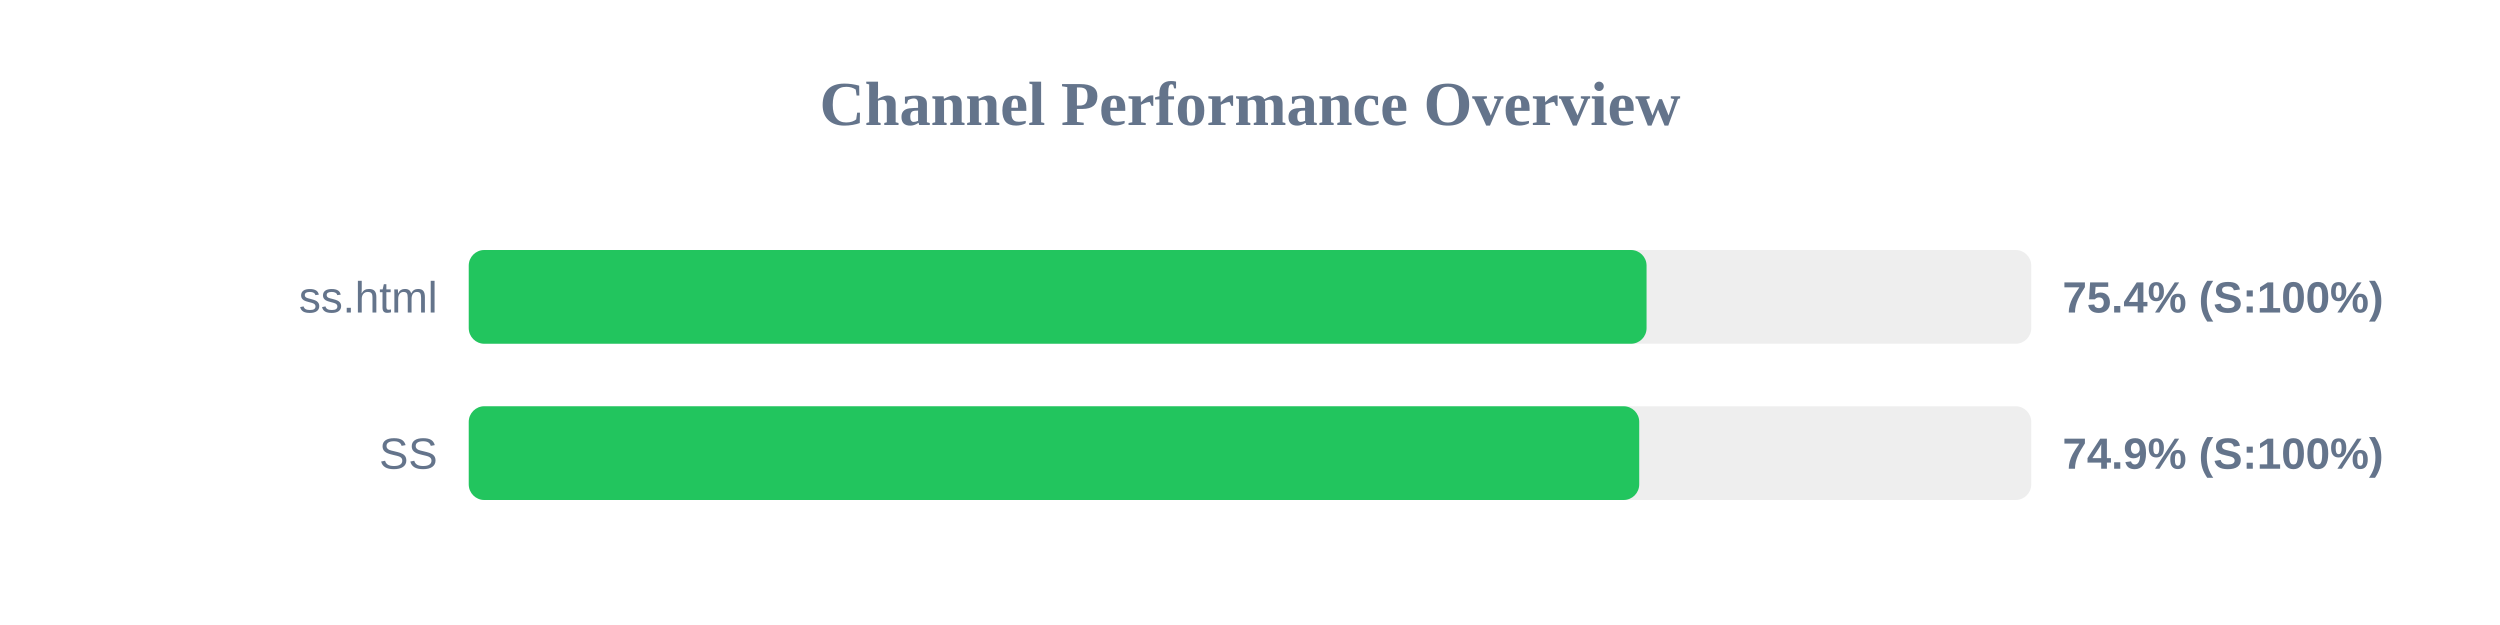
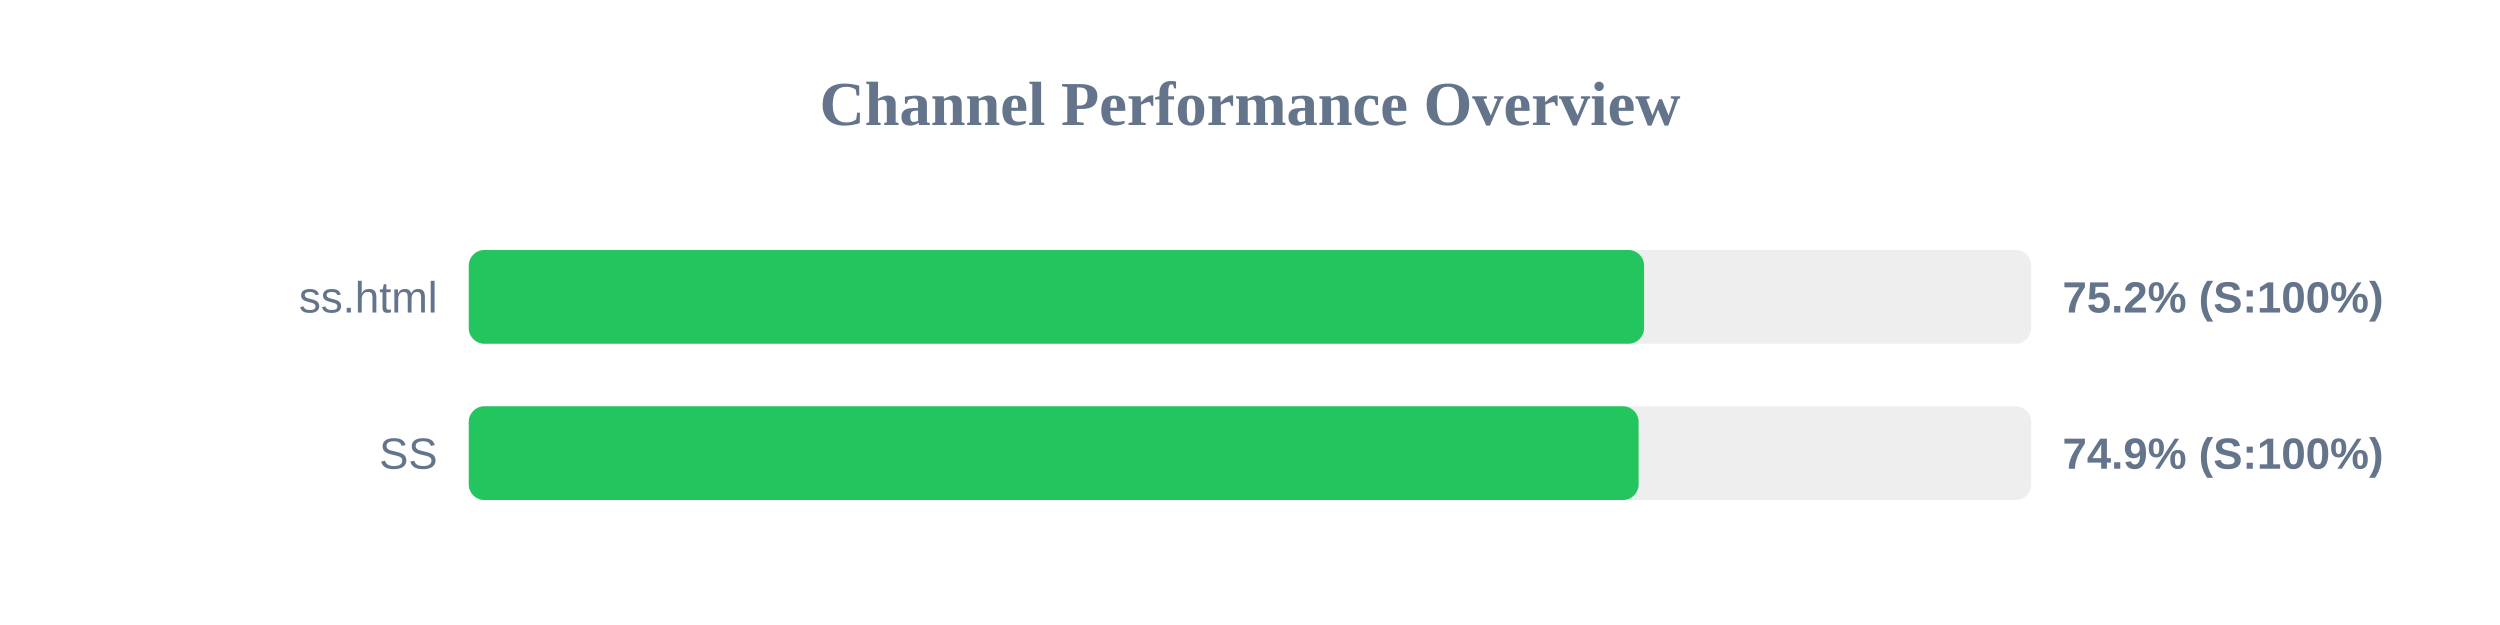
<svg xmlns="http://www.w3.org/2000/svg" width="800" height="200" version="1.1">
  <style>
        .row { font: 14px Arial; fill: #64748b; }
        .score { font: bold 14px Arial; fill: #64748b; }
    </style>
  <text x="400" y="40" text-anchor="middle" font-size="20px" font-weight="bold" fill="#64748b">Channel Performance Overview</text>
  <rect x="150" y="80" width="500" height="30" fill="#eee" rx="5" />
-   <rect x="150" y="80" width="376.9" height="30" fill="#22c55e" rx="5" />
+   <rect x="150" y="80" width="376.1" height="30" fill="#22c55e" rx="5" />
  <text x="140" y="100" text-anchor="end" class="row">ss.html</text>
-   <text x="660" y="100" text-anchor="start" class="score">75.4% (S:100%)</text>
+   <text x="660" y="100" text-anchor="start" class="score">75.2% (S:100%)</text>
  <rect x="150" y="130" width="500" height="30" fill="#eee" rx="5" />
-   <rect x="150" y="130" width="374.55" height="30" fill="#22c55e" rx="5" />
+   <rect x="150" y="130" width="374.35" height="30" fill="#22c55e" rx="5" />
  <text x="140" y="150" text-anchor="end" class="row">SS</text>
  <text x="660" y="150" text-anchor="start" class="score">74.9% (S:100%)</text>
</svg>
